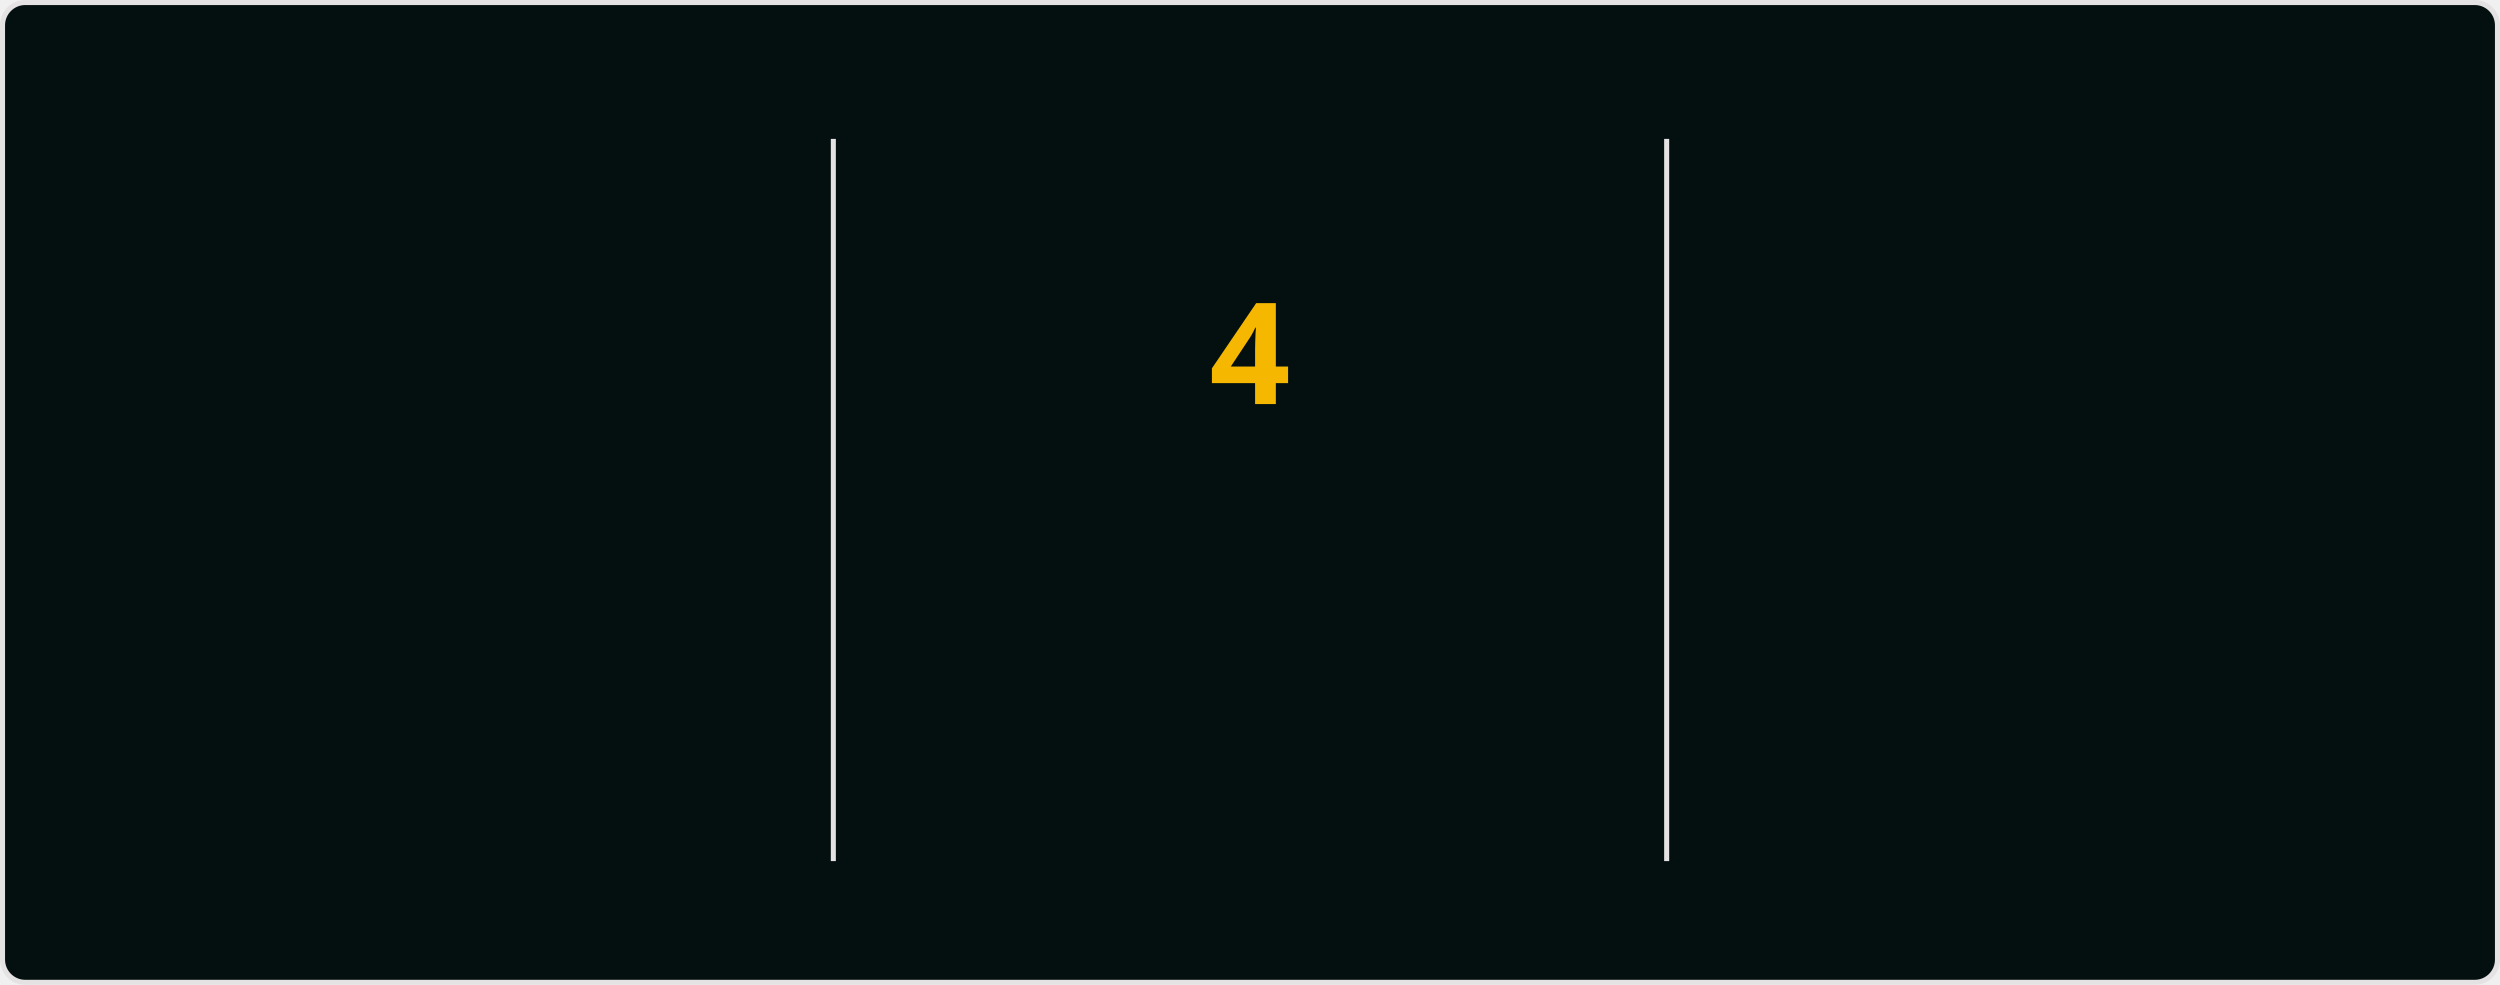
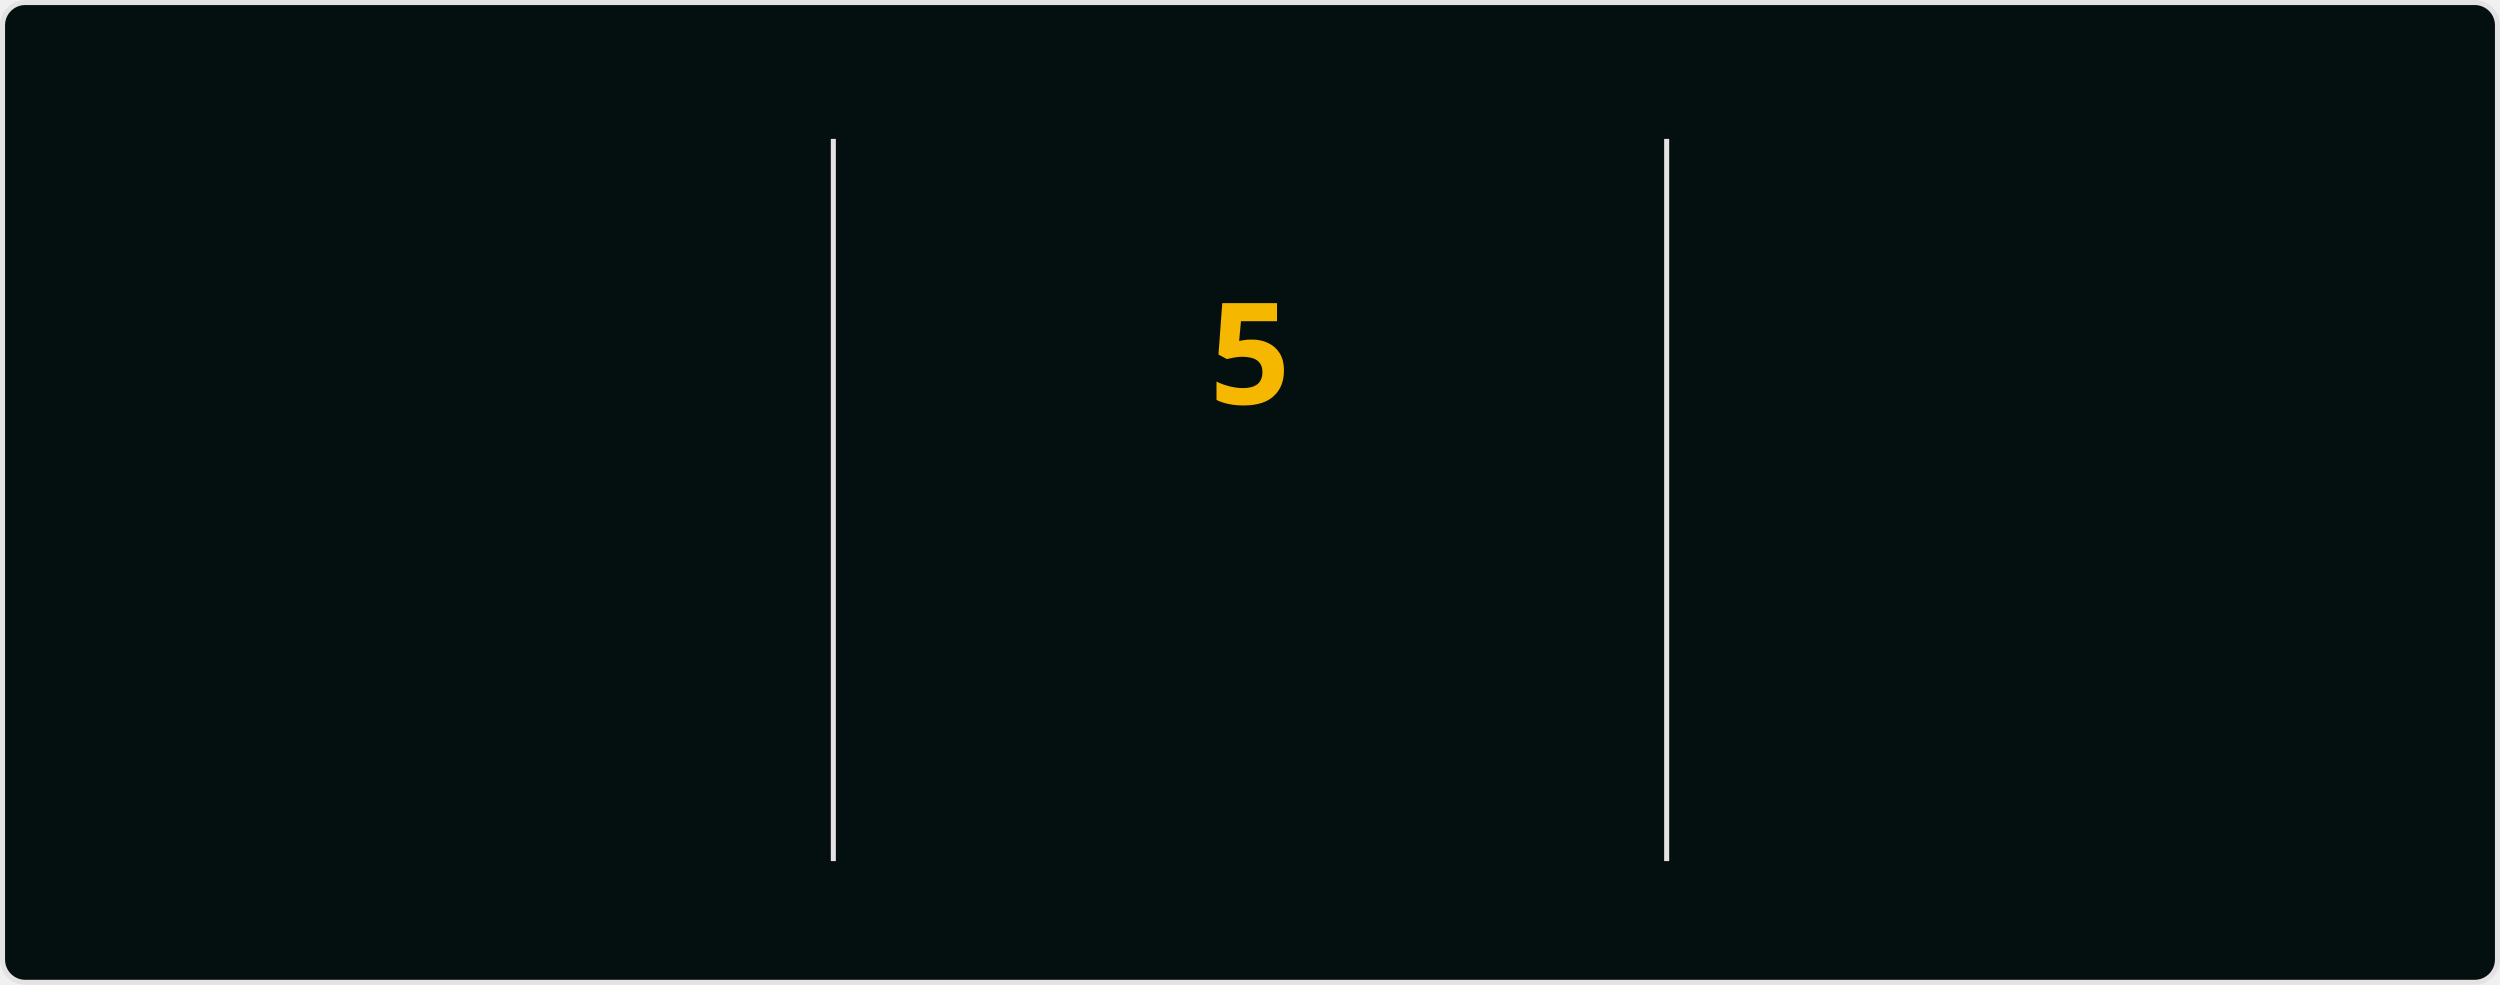
<svg xmlns="http://www.w3.org/2000/svg" style="isolation: isolate" viewBox="0 0 495 195" width="495px" height="195px" direction="ltr">
  <style>
            @keyframes currstreak {
                0% { font-size: 3px; opacity: 0.2; }
                80% { font-size: 34px; opacity: 1; }
                100% { font-size: 28px; opacity: 1; }
            }
            @keyframes fadein {
                0% { opacity: 0; }
                100% { opacity: 1; }
            }
        </style>
  <defs>
    <clipPath id="outer_rectangle">
      <rect width="495" height="195" rx="4.5" />
    </clipPath>
    <mask id="mask_out_ring_behind_fire">
      <rect width="495" height="195" fill="white" />
      <ellipse id="mask-ellipse" cx="247.5" cy="32" rx="13" ry="18" fill="black" />
    </mask>
  </defs>
  <g clip-path="url(#outer_rectangle)">
    <g style="isolation: isolate">
      <rect stroke="#E4E2E2" fill="#040F0F" rx="4.5" x="0.5" y="0.5" width="494" height="194" />
    </g>
    <g style="isolation: isolate">
      <line x1="165" y1="28" x2="165" y2="170" vector-effect="non-scaling-stroke" stroke-width="1" stroke="#E4E2E2" stroke-linejoin="miter" stroke-linecap="square" stroke-miterlimit="3" />
      <line x1="330" y1="28" x2="330" y2="170" vector-effect="non-scaling-stroke" stroke-width="1" stroke="#E4E2E2" stroke-linejoin="miter" stroke-linecap="square" stroke-miterlimit="3" />
    </g>
    <g style="isolation: isolate">
      <g transform="translate(82.5, 48)">
        <text x="0" y="32" stroke-width="0" text-anchor="middle" fill="#2F97C1" stroke="none" font-family="&quot;Segoe UI&quot;, Ubuntu, sans-serif" font-weight="700" font-size="28px" font-style="normal" style="opacity: 0; animation: fadein 0.5s linear forwards 0.6s">
-                         53
+                         339
                    </text>
      </g>
      <g transform="translate(82.5, 84)">
        <text x="0" y="32" stroke-width="0" text-anchor="middle" fill="#2F97C1" stroke="none" font-family="&quot;Segoe UI&quot;, Ubuntu, sans-serif" font-weight="400" font-size="14px" font-style="normal" style="opacity: 0; animation: fadein 0.5s linear forwards 0.7s">
                        Total Contributions
                    </text>
      </g>
      <g transform="translate(82.5, 114)">
        <text x="0" y="32" stroke-width="0" text-anchor="middle" fill="#0CF574" stroke="none" font-family="&quot;Segoe UI&quot;, Ubuntu, sans-serif" font-weight="400" font-size="12px" font-style="normal" style="opacity: 0; animation: fadein 0.5s linear forwards 0.8s">
                        Aug 23, 2023 - Present
                    </text>
      </g>
    </g>
    <g style="isolation: isolate">
      <g transform="translate(247.5, 108)">
        <text x="0" y="32" stroke-width="0" text-anchor="middle" fill="#F5B700" stroke="none" font-family="&quot;Segoe UI&quot;, Ubuntu, sans-serif" font-weight="700" font-size="14px" font-style="normal" style="opacity: 0; animation: fadein 0.5s linear forwards 0.9s">
                        Current Streak
                    </text>
      </g>
      <g transform="translate(247.5, 145)">
        <text x="0" y="21" stroke-width="0" text-anchor="middle" fill="#0CF574" stroke="none" font-family="&quot;Segoe UI&quot;, Ubuntu, sans-serif" font-weight="400" font-size="12px" font-style="normal" style="opacity: 0; animation: fadein 0.5s linear forwards 0.9s">
-                         Jan 6 - Jan 9
+                         Jan 6 - Jan 10
                    </text>
      </g>
      <g mask="url(#mask_out_ring_behind_fire)">
        <circle cx="247.5" cy="71" r="40" fill="none" stroke="#2F97C1" stroke-width="5" style="opacity: 0; animation: fadein 0.5s linear forwards 0.4s" />
      </g>
      <g transform="translate(247.5, 19.5)" stroke-opacity="0" style="opacity: 0; animation: fadein 0.5s linear forwards 0.6s">
        <path d="M -12 -0.5 L 15 -0.5 L 15 23.5 L -12 23.5 L -12 -0.5 Z" fill="none" />
        <path d="M 1.5 0.67 C 1.5 0.67 2.24 3.32 2.24 5.47 C 2.24 7.53 0.89 9.2 -1.17 9.2 C -3.23 9.2 -4.79 7.53 -4.79 5.47 L -4.76 5.11 C -6.78 7.51 -8 10.62 -8 13.99 C -8 18.41 -4.42 22 0 22 C 4.42 22 8 18.41 8 13.99 C 8 8.6 5.41 3.79 1.5 0.67 Z M -0.29 19 C -2.07 19 -3.51 17.6 -3.51 15.86 C -3.51 14.24 -2.46 13.1 -0.7 12.74 C 1.07 12.38 2.9 11.53 3.92 10.16 C 4.31 11.45 4.51 12.81 4.51 14.2 C 4.51 16.85 2.36 19 -0.29 19 Z" fill="#2F97C1" stroke-opacity="0" />
      </g>
      <g transform="translate(247.5, 48)">
        <text x="0" y="32" stroke-width="0" text-anchor="middle" fill="#F5B700" stroke="none" font-family="&quot;Segoe UI&quot;, Ubuntu, sans-serif" font-weight="700" font-size="28px" font-style="normal" style="animation: currstreak 0.6s linear forwards">
-                         4
+                         5
                    </text>
      </g>
    </g>
    <g style="isolation: isolate">
      <g transform="translate(412.5, 48)">
        <text x="0" y="32" stroke-width="0" text-anchor="middle" fill="#2F97C1" stroke="none" font-family="&quot;Segoe UI&quot;, Ubuntu, sans-serif" font-weight="700" font-size="28px" font-style="normal" style="opacity: 0; animation: fadein 0.5s linear forwards 1.2s">
-                         4
+                         5
                    </text>
      </g>
      <g transform="translate(412.5, 84)">
        <text x="0" y="32" stroke-width="0" text-anchor="middle" fill="#2F97C1" stroke="none" font-family="&quot;Segoe UI&quot;, Ubuntu, sans-serif" font-weight="400" font-size="14px" font-style="normal" style="opacity: 0; animation: fadein 0.5s linear forwards 1.3s">
                        Longest Streak
                    </text>
      </g>
      <g transform="translate(412.5, 114)">
        <text x="0" y="32" stroke-width="0" text-anchor="middle" fill="#0CF574" stroke="none" font-family="&quot;Segoe UI&quot;, Ubuntu, sans-serif" font-weight="400" font-size="12px" font-style="normal" style="opacity: 0; animation: fadein 0.5s linear forwards 1.4s">
-                         Jan 6 - Jan 9
+                         Jan 6 - Jan 10
                    </text>
      </g>
    </g>
  </g>
</svg>
